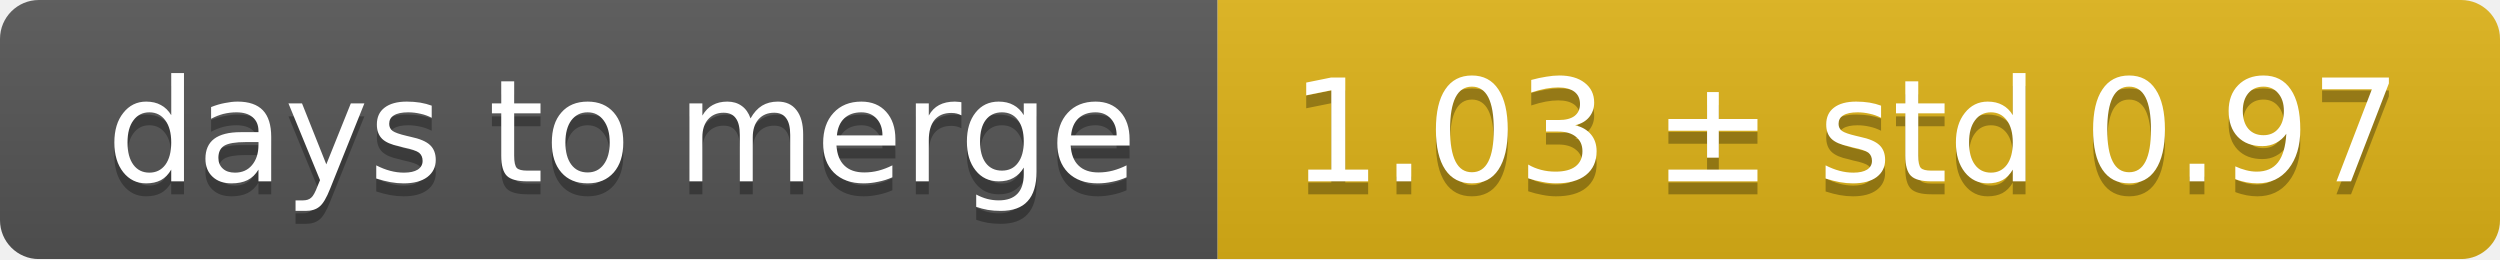
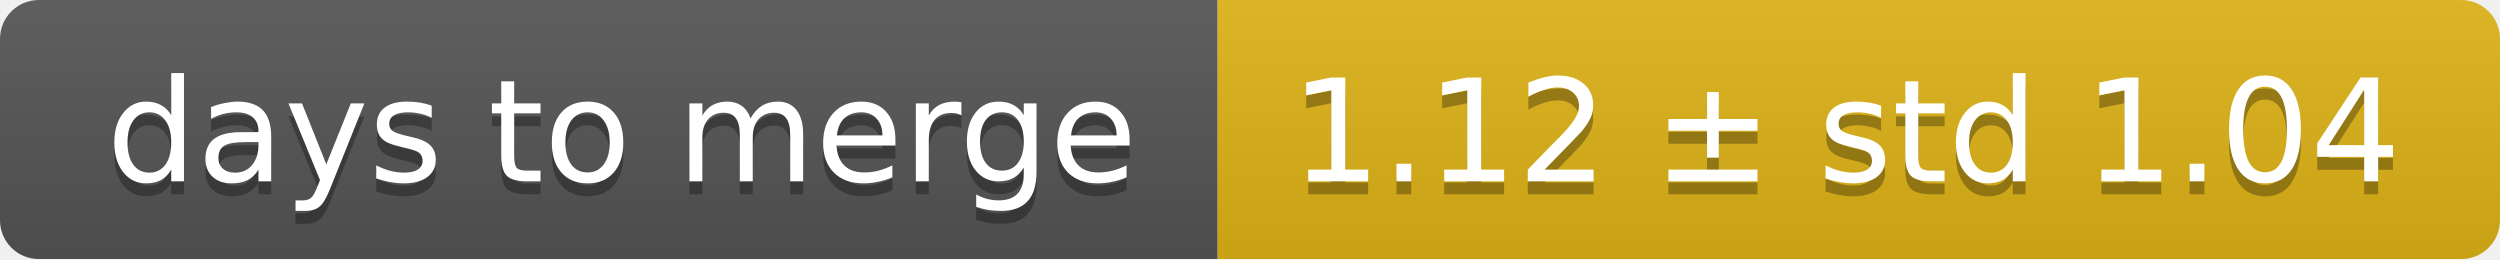
<svg xmlns="http://www.w3.org/2000/svg" width="193" height="20">
  <linearGradient id="smooth" x2="0" y2="100%">
    <stop offset="0" stop-color="#bbb" stop-opacity=".1" />
    <stop offset="1" stop-opacity=".1" />
  </linearGradient>
  <mask id="round">
    <rect width="193" height="20" rx="3" fill="#fff" />
  </mask>
  <g mask="url(#round)">
    <rect width="94" height="20" fill="#555" />
    <rect x="94" width="99" height="20" fill="#dfb317" />
    <rect width="193" height="20" fill="url(#smooth)" />
  </g>
  <g fill="#fff" text-anchor="middle" font-family="DejaVu Sans,Verdana,Geneva,sans-serif" font-size="11">
    <text x="48" y="15" fill="#010101" fill-opacity=".3">days to merge</text>
    <text x="48" y="14">days to merge</text>
-     <text x="142.5" y="15" fill="#010101" fill-opacity=".3">1.03 ± std 0.97</text>
-     <text x="142.5" y="14">1.03 ± std 0.97</text>
+     <text x="142.5" y="15" fill="#010101" fill-opacity=".3">1.12 ± std 1.04</text>
+     <text x="142.5" y="14">1.12 ± std 1.04</text>
  </g>
</svg>
